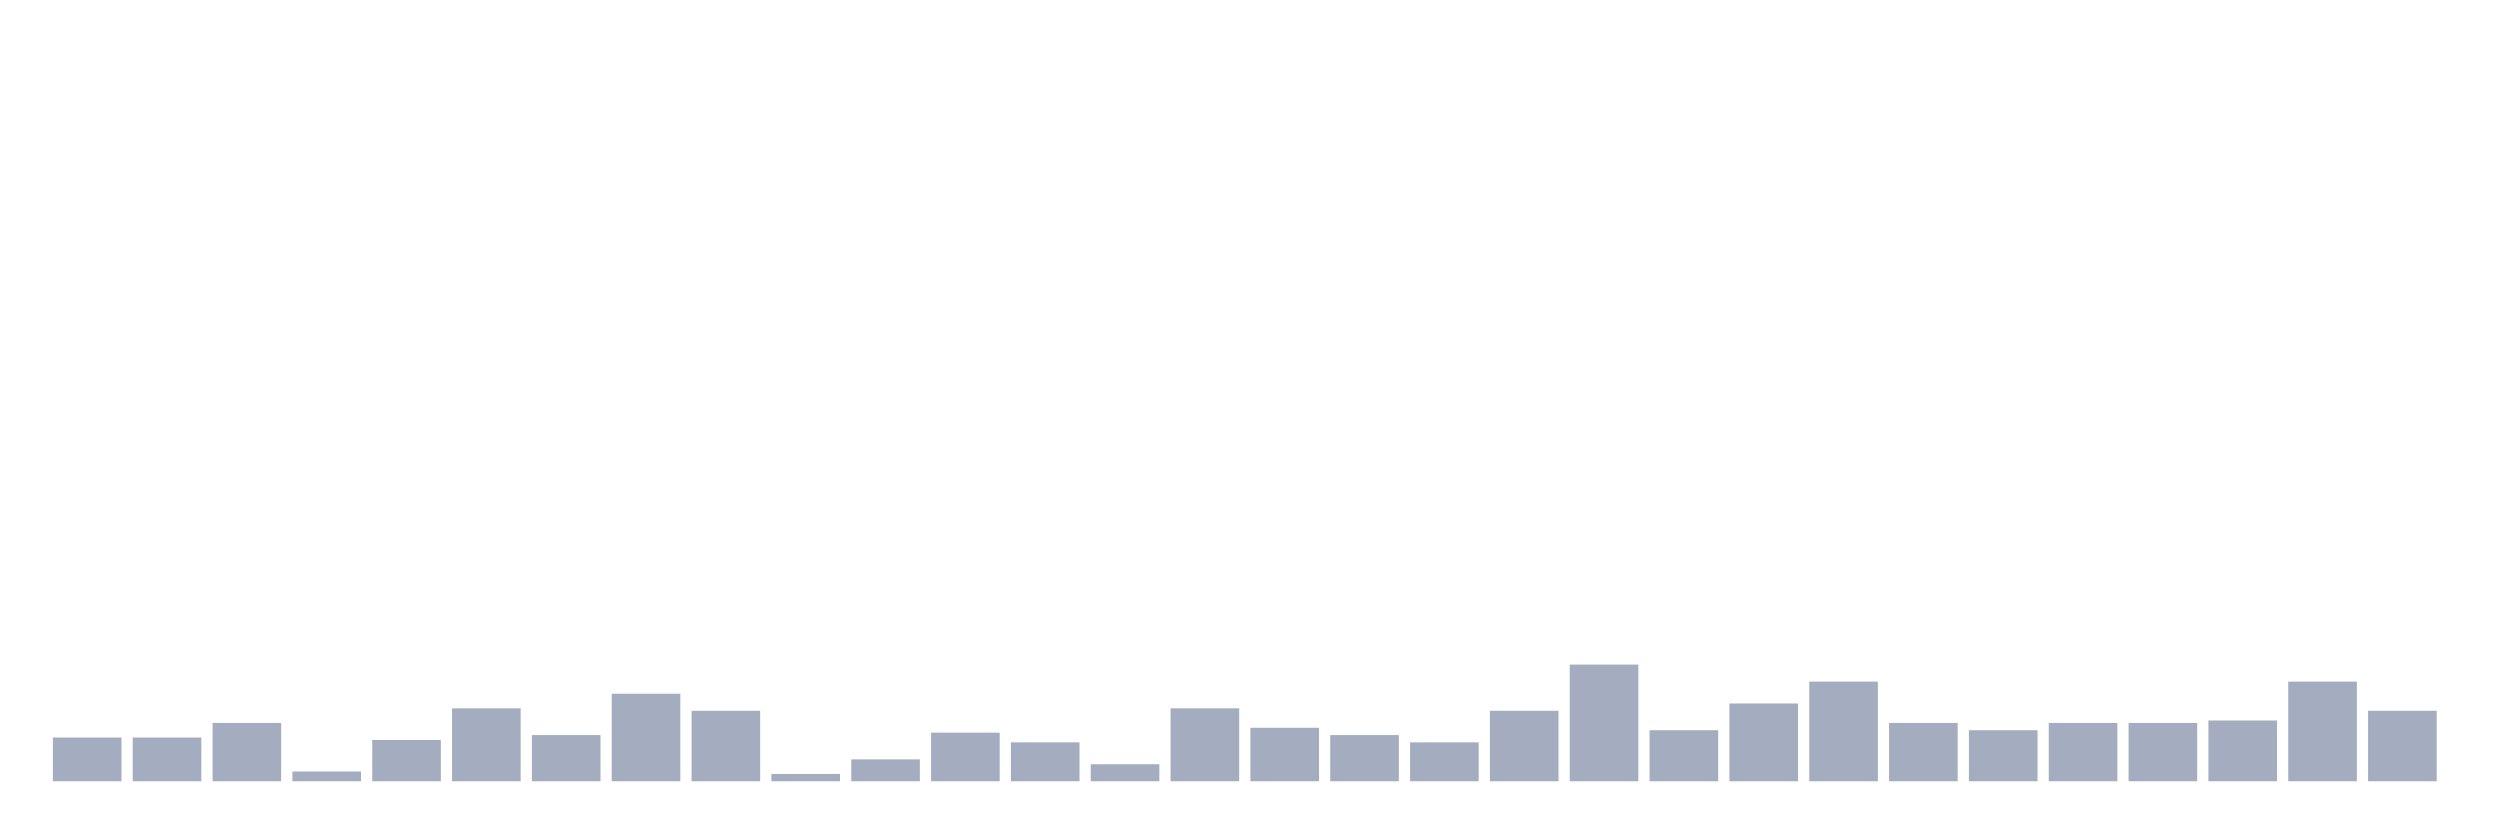
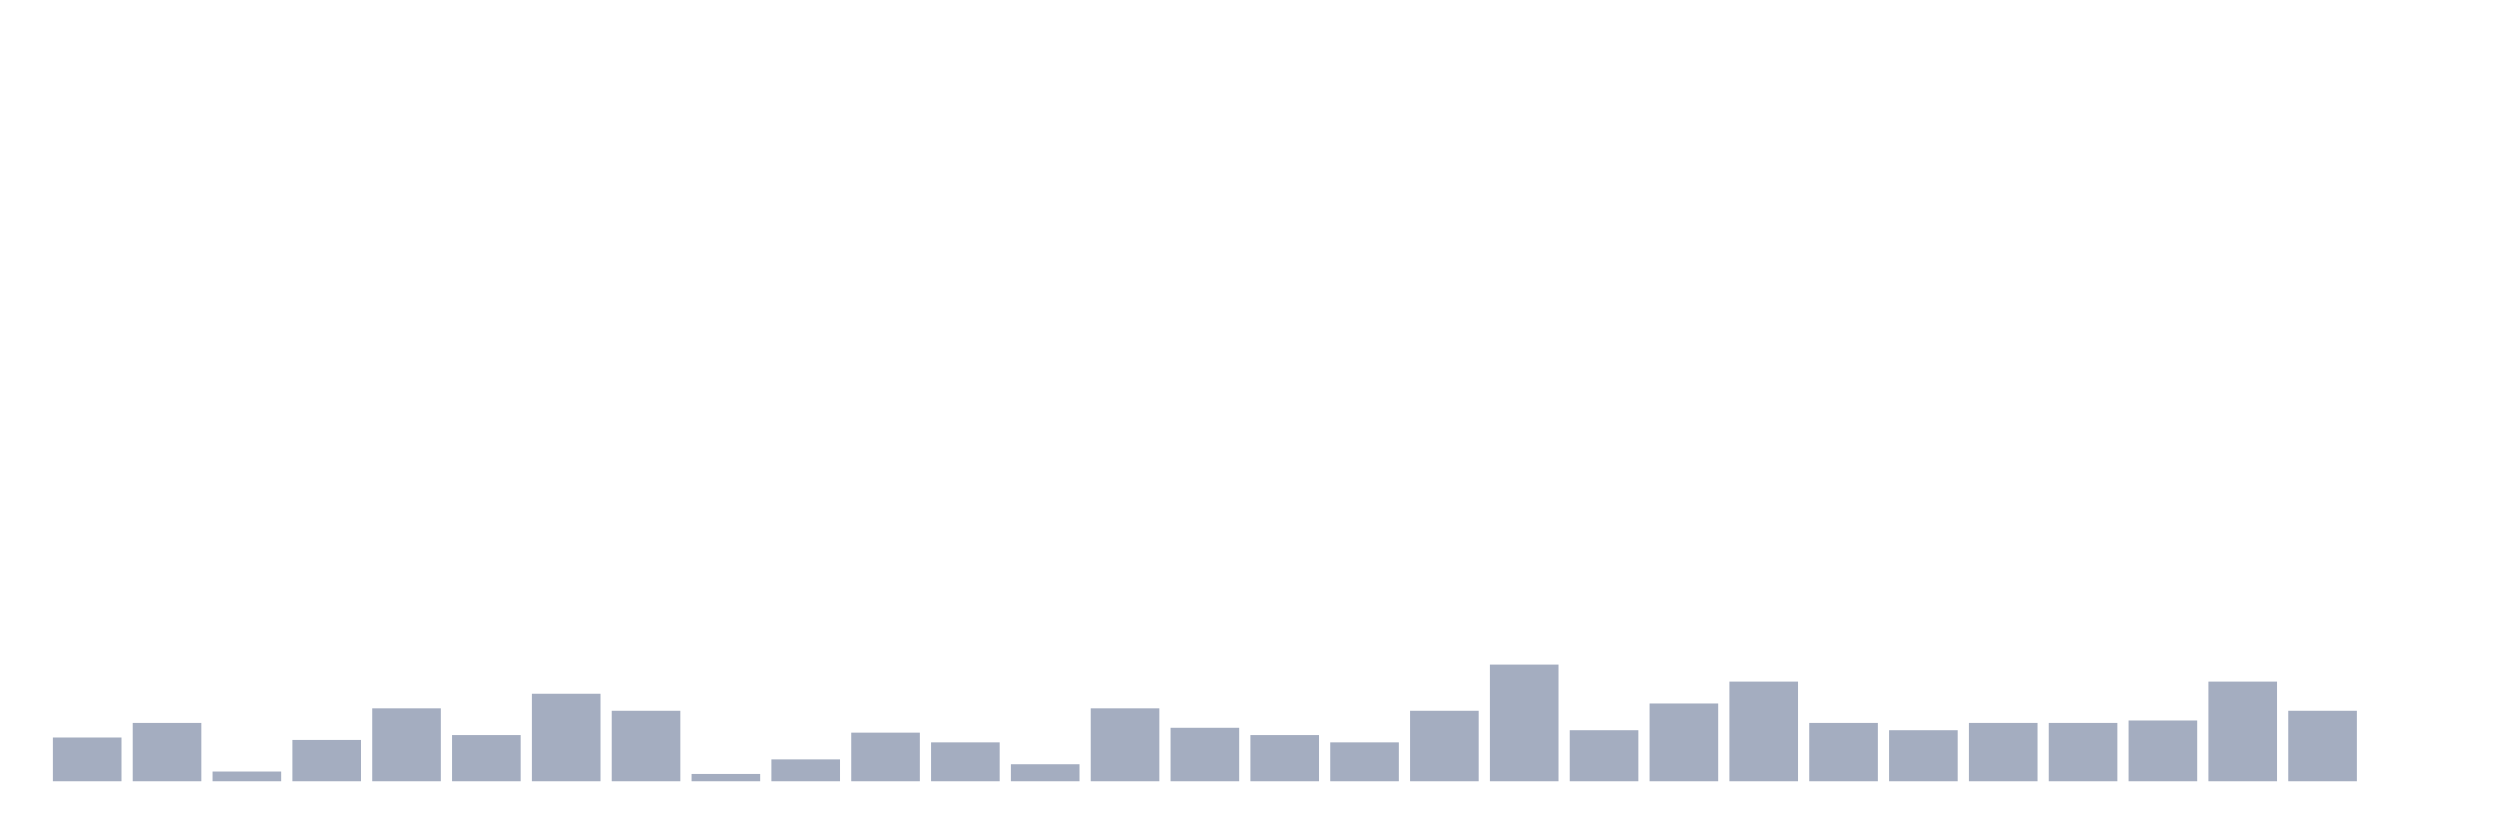
<svg xmlns="http://www.w3.org/2000/svg" viewBox="0 0 480 160">
  <g transform="translate(10,10)">
    <rect class="bar" x="0.153" width="13.175" y="131.6" height="8.4" fill="rgb(164,173,192)" />
-     <rect class="bar" x="15.482" width="13.175" y="131.6" height="8.4" fill="rgb(164,173,192)" />
-     <rect class="bar" x="30.81" width="13.175" y="128.8" height="11.2" fill="rgb(164,173,192)" />
-     <rect class="bar" x="46.138" width="13.175" y="138.133" height="1.867" fill="rgb(164,173,192)" />
-     <rect class="bar" x="61.466" width="13.175" y="132.067" height="7.933" fill="rgb(164,173,192)" />
-     <rect class="bar" x="76.794" width="13.175" y="126" height="14" fill="rgb(164,173,192)" />
-     <rect class="bar" x="92.123" width="13.175" y="131.133" height="8.867" fill="rgb(164,173,192)" />
-     <rect class="bar" x="107.451" width="13.175" y="123.2" height="16.8" fill="rgb(164,173,192)" />
-     <rect class="bar" x="122.779" width="13.175" y="126.467" height="13.533" fill="rgb(164,173,192)" />
-     <rect class="bar" x="138.107" width="13.175" y="138.6" height="1.4" fill="rgb(164,173,192)" />
-     <rect class="bar" x="153.436" width="13.175" y="135.8" height="4.2" fill="rgb(164,173,192)" />
-     <rect class="bar" x="168.764" width="13.175" y="130.667" height="9.333" fill="rgb(164,173,192)" />
-     <rect class="bar" x="184.092" width="13.175" y="132.533" height="7.467" fill="rgb(164,173,192)" />
-     <rect class="bar" x="199.42" width="13.175" y="136.733" height="3.267" fill="rgb(164,173,192)" />
-     <rect class="bar" x="214.748" width="13.175" y="126" height="14" fill="rgb(164,173,192)" />
-     <rect class="bar" x="230.077" width="13.175" y="129.733" height="10.267" fill="rgb(164,173,192)" />
-     <rect class="bar" x="245.405" width="13.175" y="131.133" height="8.867" fill="rgb(164,173,192)" />
-     <rect class="bar" x="260.733" width="13.175" y="132.533" height="7.467" fill="rgb(164,173,192)" />
-     <rect class="bar" x="276.061" width="13.175" y="126.467" height="13.533" fill="rgb(164,173,192)" />
-     <rect class="bar" x="291.39" width="13.175" y="117.6" height="22.4" fill="rgb(164,173,192)" />
-     <rect class="bar" x="306.718" width="13.175" y="130.2" height="9.8" fill="rgb(164,173,192)" />
-     <rect class="bar" x="322.046" width="13.175" y="125.067" height="14.933" fill="rgb(164,173,192)" />
-     <rect class="bar" x="337.374" width="13.175" y="120.867" height="19.133" fill="rgb(164,173,192)" />
-     <rect class="bar" x="352.702" width="13.175" y="128.8" height="11.2" fill="rgb(164,173,192)" />
-     <rect class="bar" x="368.031" width="13.175" y="130.2" height="9.8" fill="rgb(164,173,192)" />
+     <rect class="bar" x="15.482" width="13.175" y="128.8" height="11.2" fill="rgb(164,173,192)" />
+     <rect class="bar" x="30.81" width="13.175" y="138.133" height="1.867" fill="rgb(164,173,192)" />
+     <rect class="bar" x="46.138" width="13.175" y="132.067" height="7.933" fill="rgb(164,173,192)" />
+     <rect class="bar" x="61.466" width="13.175" y="126" height="14" fill="rgb(164,173,192)" />
+     <rect class="bar" x="76.794" width="13.175" y="131.133" height="8.867" fill="rgb(164,173,192)" />
+     <rect class="bar" x="92.123" width="13.175" y="123.2" height="16.8" fill="rgb(164,173,192)" />
+     <rect class="bar" x="107.451" width="13.175" y="126.467" height="13.533" fill="rgb(164,173,192)" />
+     <rect class="bar" x="122.779" width="13.175" y="138.6" height="1.4" fill="rgb(164,173,192)" />
+     <rect class="bar" x="138.107" width="13.175" y="135.8" height="4.2" fill="rgb(164,173,192)" />
+     <rect class="bar" x="153.436" width="13.175" y="130.667" height="9.333" fill="rgb(164,173,192)" />
+     <rect class="bar" x="168.764" width="13.175" y="132.533" height="7.467" fill="rgb(164,173,192)" />
+     <rect class="bar" x="184.092" width="13.175" y="136.733" height="3.267" fill="rgb(164,173,192)" />
+     <rect class="bar" x="199.42" width="13.175" y="126" height="14" fill="rgb(164,173,192)" />
+     <rect class="bar" x="214.748" width="13.175" y="129.733" height="10.267" fill="rgb(164,173,192)" />
+     <rect class="bar" x="230.077" width="13.175" y="131.133" height="8.867" fill="rgb(164,173,192)" />
+     <rect class="bar" x="245.405" width="13.175" y="132.533" height="7.467" fill="rgb(164,173,192)" />
+     <rect class="bar" x="260.733" width="13.175" y="126.467" height="13.533" fill="rgb(164,173,192)" />
+     <rect class="bar" x="276.061" width="13.175" y="117.6" height="22.4" fill="rgb(164,173,192)" />
+     <rect class="bar" x="291.39" width="13.175" y="130.2" height="9.8" fill="rgb(164,173,192)" />
+     <rect class="bar" x="306.718" width="13.175" y="125.067" height="14.933" fill="rgb(164,173,192)" />
+     <rect class="bar" x="322.046" width="13.175" y="120.867" height="19.133" fill="rgb(164,173,192)" />
+     <rect class="bar" x="337.374" width="13.175" y="128.8" height="11.2" fill="rgb(164,173,192)" />
+     <rect class="bar" x="352.702" width="13.175" y="130.2" height="9.8" fill="rgb(164,173,192)" />
+     <rect class="bar" x="368.031" width="13.175" y="128.8" height="11.2" fill="rgb(164,173,192)" />
    <rect class="bar" x="383.359" width="13.175" y="128.8" height="11.2" fill="rgb(164,173,192)" />
-     <rect class="bar" x="398.687" width="13.175" y="128.8" height="11.2" fill="rgb(164,173,192)" />
-     <rect class="bar" x="414.015" width="13.175" y="128.333" height="11.667" fill="rgb(164,173,192)" />
-     <rect class="bar" x="429.344" width="13.175" y="120.867" height="19.133" fill="rgb(164,173,192)" />
-     <rect class="bar" x="444.672" width="13.175" y="126.467" height="13.533" fill="rgb(164,173,192)" />
+     <rect class="bar" x="398.687" width="13.175" y="128.333" height="11.667" fill="rgb(164,173,192)" />
+     <rect class="bar" x="414.015" width="13.175" y="120.867" height="19.133" fill="rgb(164,173,192)" />
+     <rect class="bar" x="429.344" width="13.175" y="126.467" height="13.533" fill="rgb(164,173,192)" />
+     <rect class="bar" x="444.672" width="13.175" y="140" height="0" fill="rgb(164,173,192)" />
  </g>
</svg>
